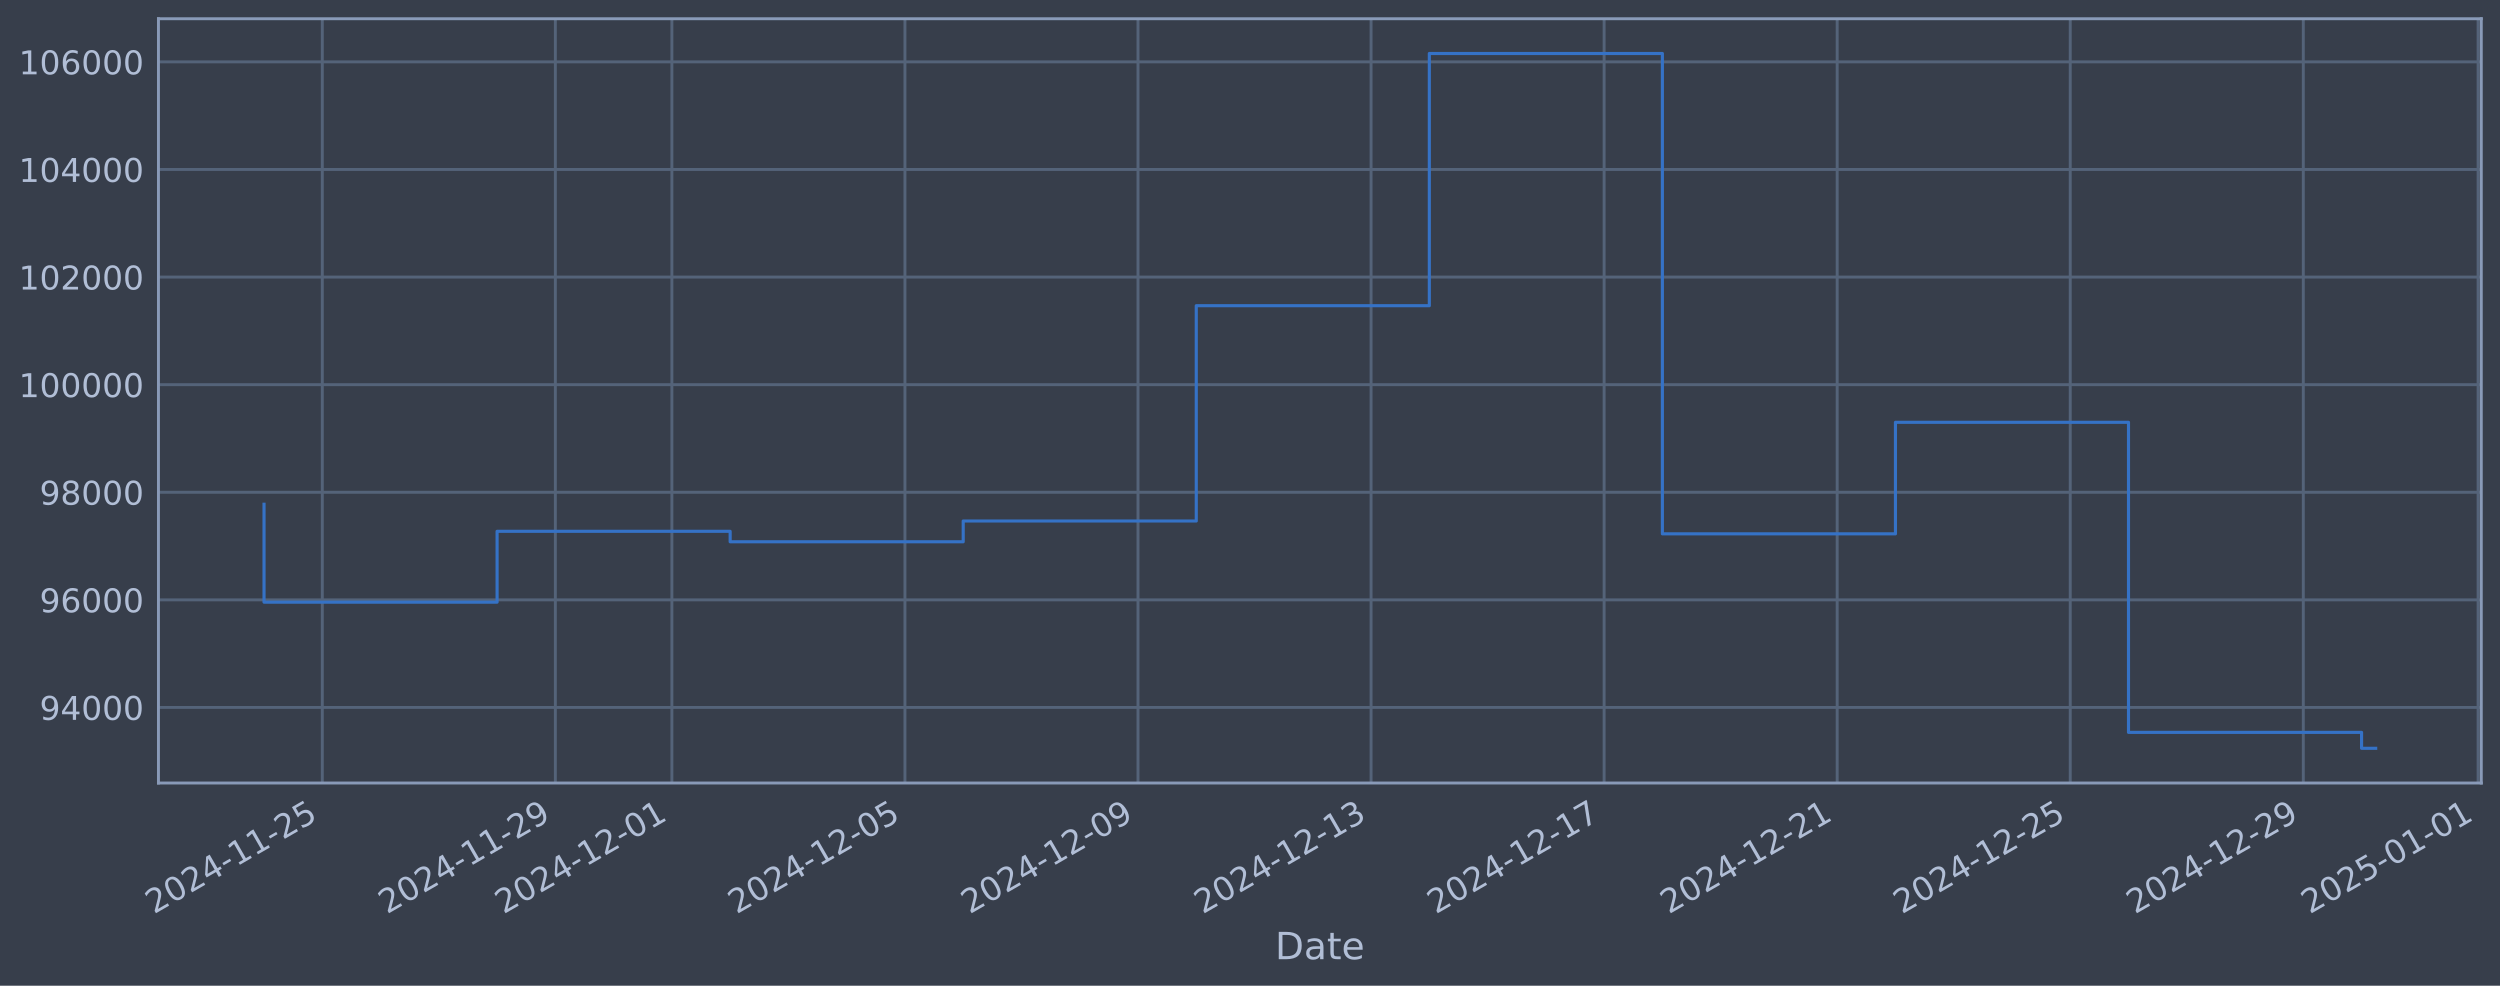
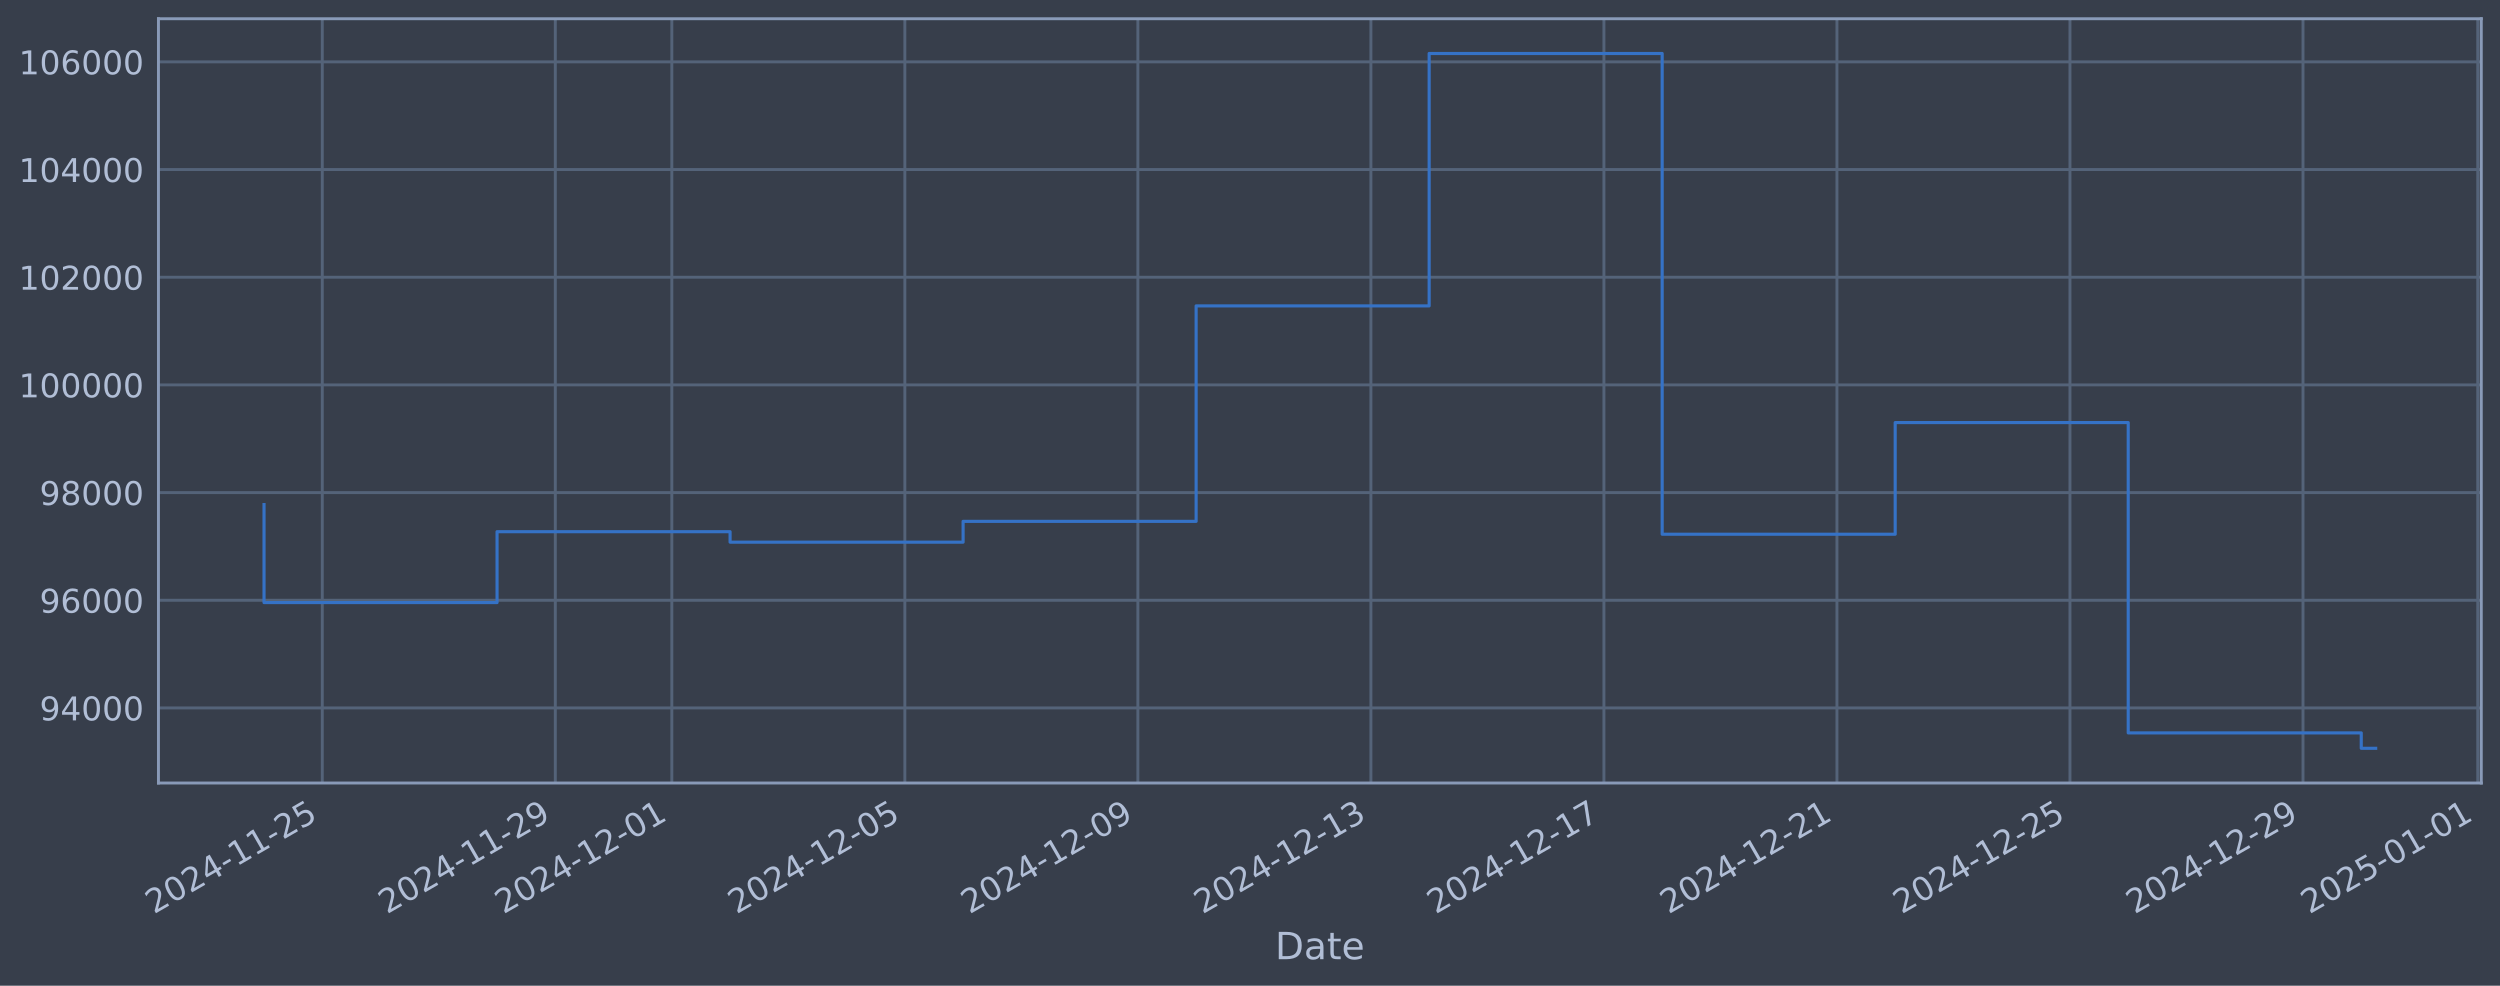
<svg xmlns="http://www.w3.org/2000/svg" xmlns:xlink="http://www.w3.org/1999/xlink" width="960.9pt" height="378.87pt" viewBox="0 0 960.9 378.87" version="1.1">
  <defs>
    <style type="text/css">*{stroke-linejoin: round; stroke-linecap: butt}</style>
  </defs>
  <g id="figure_1">
    <g id="patch_1">
      <path d="M 0 378.87  L 960.9 378.87  L 960.9 0  L 0 0  z " style="fill: #373e4b" />
    </g>
    <g id="axes_1">
      <g id="patch_2">
        <path d="M 60.901 300.96  L 953.701 300.96  L 953.701 7.2  L 60.901 7.2  z " style="fill: #373e4b" />
      </g>
      <g id="matplotlib.axis_1">
        <g id="xtick_1">
          <g id="line2d_1">
-             <path d="M 123.877 300.96  L 123.877 7.2  " clip-path="url(#p4d8daacb0b)" style="fill: none; stroke: #546379; stroke-width: 1.12; stroke-linecap: square" />
+             <path d="M 123.874 300.96  L 123.874 7.2  " clip-path="url(#p9dde07660d)" style="fill: none; stroke: #546379; stroke-width: 1.12; stroke-linecap: square" />
          </g>
          <g id="line2d_2" />
          <g id="text_1">
-             <g style="fill: #b1bed6" transform="translate(59.15146 351.4642) rotate(-30) scale(0.126 -0.126)">
+             <g style="fill: #b1bed6" transform="translate(59.1481 351.4642) rotate(-30) scale(0.126 -0.126)">
              <defs>
                <path id="DejaVuSans-32" d="M 1228 531  L 3431 531  L 3431 0  L 469 0  L 469 531  Q 828 903 1448 1529  Q 2069 2156 2228 2338  Q 2531 2678 2651 2914  Q 2772 3150 2772 3378  Q 2772 3750 2511 3984  Q 2250 4219 1831 4219  Q 1534 4219 1204 4116  Q 875 4013 500 3803  L 500 4441  Q 881 4594 1212 4672  Q 1544 4750 1819 4750  Q 2544 4750 2975 4387  Q 3406 4025 3406 3419  Q 3406 3131 3298 2873  Q 3191 2616 2906 2266  Q 2828 2175 2409 1742  Q 1991 1309 1228 531  z " transform="scale(0.015625)" />
                <path id="DejaVuSans-30" d="M 2034 4250  Q 1547 4250 1301 3770  Q 1056 3291 1056 2328  Q 1056 1369 1301 889  Q 1547 409 2034 409  Q 2525 409 2770 889  Q 3016 1369 3016 2328  Q 3016 3291 2770 3770  Q 2525 4250 2034 4250  z M 2034 4750  Q 2819 4750 3233 4129  Q 3647 3509 3647 2328  Q 3647 1150 3233 529  Q 2819 -91 2034 -91  Q 1250 -91 836 529  Q 422 1150 422 2328  Q 422 3509 836 4129  Q 1250 4750 2034 4750  z " transform="scale(0.015625)" />
                <path id="DejaVuSans-34" d="M 2419 4116  L 825 1625  L 2419 1625  L 2419 4116  z M 2253 4666  L 3047 4666  L 3047 1625  L 3713 1625  L 3713 1100  L 3047 1100  L 3047 0  L 2419 0  L 2419 1100  L 313 1100  L 313 1709  L 2253 4666  z " transform="scale(0.015625)" />
                <path id="DejaVuSans-2d" d="M 313 2009  L 1997 2009  L 1997 1497  L 313 1497  L 313 2009  z " transform="scale(0.015625)" />
                <path id="DejaVuSans-31" d="M 794 531  L 1825 531  L 1825 4091  L 703 3866  L 703 4441  L 1819 4666  L 2450 4666  L 2450 531  L 3481 531  L 3481 0  L 794 0  L 794 531  z " transform="scale(0.015625)" />
                <path id="DejaVuSans-35" d="M 691 4666  L 3169 4666  L 3169 4134  L 1269 4134  L 1269 2991  Q 1406 3038 1543 3061  Q 1681 3084 1819 3084  Q 2600 3084 3056 2656  Q 3513 2228 3513 1497  Q 3513 744 3044 326  Q 2575 -91 1722 -91  Q 1428 -91 1123 -41  Q 819 9 494 109  L 494 744  Q 775 591 1075 516  Q 1375 441 1709 441  Q 2250 441 2565 725  Q 2881 1009 2881 1497  Q 2881 1984 2565 2268  Q 2250 2553 1709 2553  Q 1456 2553 1204 2497  Q 953 2441 691 2322  L 691 4666  z " transform="scale(0.015625)" />
              </defs>
              <use xlink:href="#DejaVuSans-32" />
              <use xlink:href="#DejaVuSans-30" transform="translate(63.62305 0)" />
              <use xlink:href="#DejaVuSans-32" transform="translate(127.2461 0)" />
              <use xlink:href="#DejaVuSans-34" transform="translate(190.8691 0)" />
              <use xlink:href="#DejaVuSans-2d" transform="translate(254.4922 0)" />
              <use xlink:href="#DejaVuSans-31" transform="translate(290.5762 0)" />
              <use xlink:href="#DejaVuSans-31" transform="translate(354.1992 0)" />
              <use xlink:href="#DejaVuSans-2d" transform="translate(417.8223 0)" />
              <use xlink:href="#DejaVuSans-32" transform="translate(453.9062 0)" />
              <use xlink:href="#DejaVuSans-35" transform="translate(517.5293 0)" />
            </g>
          </g>
        </g>
        <g id="xtick_2">
          <g id="line2d_3">
-             <path d="M 213.456 300.96  L 213.456 7.2  " clip-path="url(#p4d8daacb0b)" style="fill: none; stroke: #546379; stroke-width: 1.12; stroke-linecap: square" />
+             <path d="M 213.439 300.96  L 213.439 7.2  " clip-path="url(#p9dde07660d)" style="fill: none; stroke: #546379; stroke-width: 1.12; stroke-linecap: square" />
          </g>
          <g id="line2d_4" />
          <g id="text_2">
-             <g style="fill: #b1bed6" transform="translate(148.7301 351.4642) rotate(-30) scale(0.126 -0.126)">
+             <g style="fill: #b1bed6" transform="translate(148.7133 351.4642) rotate(-30) scale(0.126 -0.126)">
              <defs>
                <path id="DejaVuSans-39" d="M 703 97  L 703 672  Q 941 559 1184 500  Q 1428 441 1663 441  Q 2288 441 2617 861  Q 2947 1281 2994 2138  Q 2813 1869 2534 1725  Q 2256 1581 1919 1581  Q 1219 1581 811 2004  Q 403 2428 403 3163  Q 403 3881 828 4315  Q 1253 4750 1959 4750  Q 2769 4750 3195 4129  Q 3622 3509 3622 2328  Q 3622 1225 3098 567  Q 2575 -91 1691 -91  Q 1453 -91 1209 -44  Q 966 3 703 97  z M 1959 2075  Q 2384 2075 2632 2365  Q 2881 2656 2881 3163  Q 2881 3666 2632 3958  Q 2384 4250 1959 4250  Q 1534 4250 1286 3958  Q 1038 3666 1038 3163  Q 1038 2656 1286 2365  Q 1534 2075 1959 2075  z " transform="scale(0.015625)" />
              </defs>
              <use xlink:href="#DejaVuSans-32" />
              <use xlink:href="#DejaVuSans-30" transform="translate(63.62305 0)" />
              <use xlink:href="#DejaVuSans-32" transform="translate(127.2461 0)" />
              <use xlink:href="#DejaVuSans-34" transform="translate(190.8691 0)" />
              <use xlink:href="#DejaVuSans-2d" transform="translate(254.4922 0)" />
              <use xlink:href="#DejaVuSans-31" transform="translate(290.5762 0)" />
              <use xlink:href="#DejaVuSans-31" transform="translate(354.1992 0)" />
              <use xlink:href="#DejaVuSans-2d" transform="translate(417.8223 0)" />
              <use xlink:href="#DejaVuSans-32" transform="translate(453.9062 0)" />
              <use xlink:href="#DejaVuSans-39" transform="translate(517.5293 0)" />
            </g>
          </g>
        </g>
        <g id="xtick_3">
          <g id="line2d_5">
-             <path d="M 258.245 300.96  L 258.245 7.2  " clip-path="url(#p4d8daacb0b)" style="fill: none; stroke: #546379; stroke-width: 1.12; stroke-linecap: square" />
+             <path d="M 258.221 300.96  L 258.221 7.2  " clip-path="url(#p9dde07660d)" style="fill: none; stroke: #546379; stroke-width: 1.12; stroke-linecap: square" />
          </g>
          <g id="line2d_6" />
          <g id="text_3">
-             <g style="fill: #b1bed6" transform="translate(193.5194 351.4642) rotate(-30) scale(0.126 -0.126)">
+             <g style="fill: #b1bed6" transform="translate(193.4958 351.4642) rotate(-30) scale(0.126 -0.126)">
              <use xlink:href="#DejaVuSans-32" />
              <use xlink:href="#DejaVuSans-30" transform="translate(63.62305 0)" />
              <use xlink:href="#DejaVuSans-32" transform="translate(127.2461 0)" />
              <use xlink:href="#DejaVuSans-34" transform="translate(190.8691 0)" />
              <use xlink:href="#DejaVuSans-2d" transform="translate(254.4922 0)" />
              <use xlink:href="#DejaVuSans-31" transform="translate(290.5762 0)" />
              <use xlink:href="#DejaVuSans-32" transform="translate(354.1992 0)" />
              <use xlink:href="#DejaVuSans-2d" transform="translate(417.8223 0)" />
              <use xlink:href="#DejaVuSans-30" transform="translate(453.9062 0)" />
              <use xlink:href="#DejaVuSans-31" transform="translate(517.5293 0)" />
            </g>
          </g>
        </g>
        <g id="xtick_4">
          <g id="line2d_7">
-             <path d="M 347.823 300.96  L 347.823 7.2  " clip-path="url(#p4d8daacb0b)" style="fill: none; stroke: #546379; stroke-width: 1.12; stroke-linecap: square" />
+             <path d="M 347.787 300.96  L 347.787 7.2  " clip-path="url(#p9dde07660d)" style="fill: none; stroke: #546379; stroke-width: 1.12; stroke-linecap: square" />
          </g>
          <g id="line2d_8" />
          <g id="text_4">
-             <g style="fill: #b1bed6" transform="translate(283.098 351.4642) rotate(-30) scale(0.126 -0.126)">
+             <g style="fill: #b1bed6" transform="translate(283.061 351.4642) rotate(-30) scale(0.126 -0.126)">
              <use xlink:href="#DejaVuSans-32" />
              <use xlink:href="#DejaVuSans-30" transform="translate(63.62305 0)" />
              <use xlink:href="#DejaVuSans-32" transform="translate(127.2461 0)" />
              <use xlink:href="#DejaVuSans-34" transform="translate(190.8691 0)" />
              <use xlink:href="#DejaVuSans-2d" transform="translate(254.4922 0)" />
              <use xlink:href="#DejaVuSans-31" transform="translate(290.5762 0)" />
              <use xlink:href="#DejaVuSans-32" transform="translate(354.1992 0)" />
              <use xlink:href="#DejaVuSans-2d" transform="translate(417.8223 0)" />
              <use xlink:href="#DejaVuSans-30" transform="translate(453.9062 0)" />
              <use xlink:href="#DejaVuSans-35" transform="translate(517.5293 0)" />
            </g>
          </g>
        </g>
        <g id="xtick_5">
          <g id="line2d_9">
-             <path d="M 437.402 300.96  L 437.402 7.2  " clip-path="url(#p4d8daacb0b)" style="fill: none; stroke: #546379; stroke-width: 1.12; stroke-linecap: square" />
+             <path d="M 437.352 300.96  L 437.352 7.2  " clip-path="url(#p9dde07660d)" style="fill: none; stroke: #546379; stroke-width: 1.12; stroke-linecap: square" />
          </g>
          <g id="line2d_10" />
          <g id="text_5">
-             <g style="fill: #b1bed6" transform="translate(372.6766 351.4642) rotate(-30) scale(0.126 -0.126)">
+             <g style="fill: #b1bed6" transform="translate(372.6262 351.4642) rotate(-30) scale(0.126 -0.126)">
              <use xlink:href="#DejaVuSans-32" />
              <use xlink:href="#DejaVuSans-30" transform="translate(63.62305 0)" />
              <use xlink:href="#DejaVuSans-32" transform="translate(127.2461 0)" />
              <use xlink:href="#DejaVuSans-34" transform="translate(190.8691 0)" />
              <use xlink:href="#DejaVuSans-2d" transform="translate(254.4922 0)" />
              <use xlink:href="#DejaVuSans-31" transform="translate(290.5762 0)" />
              <use xlink:href="#DejaVuSans-32" transform="translate(354.1992 0)" />
              <use xlink:href="#DejaVuSans-2d" transform="translate(417.8223 0)" />
              <use xlink:href="#DejaVuSans-30" transform="translate(453.9062 0)" />
              <use xlink:href="#DejaVuSans-39" transform="translate(517.5293 0)" />
            </g>
          </g>
        </g>
        <g id="xtick_6">
          <g id="line2d_11">
-             <path d="M 526.981 300.96  L 526.981 7.2  " clip-path="url(#p4d8daacb0b)" style="fill: none; stroke: #546379; stroke-width: 1.12; stroke-linecap: square" />
+             <path d="M 526.917 300.96  L 526.917 7.2  " clip-path="url(#p9dde07660d)" style="fill: none; stroke: #546379; stroke-width: 1.12; stroke-linecap: square" />
          </g>
          <g id="line2d_12" />
          <g id="text_6">
-             <g style="fill: #b1bed6" transform="translate(462.2552 351.4642) rotate(-30) scale(0.126 -0.126)">
+             <g style="fill: #b1bed6" transform="translate(462.1913 351.4642) rotate(-30) scale(0.126 -0.126)">
              <defs>
                <path id="DejaVuSans-33" d="M 2597 2516  Q 3050 2419 3304 2112  Q 3559 1806 3559 1356  Q 3559 666 3084 287  Q 2609 -91 1734 -91  Q 1441 -91 1130 -33  Q 819 25 488 141  L 488 750  Q 750 597 1062 519  Q 1375 441 1716 441  Q 2309 441 2620 675  Q 2931 909 2931 1356  Q 2931 1769 2642 2001  Q 2353 2234 1838 2234  L 1294 2234  L 1294 2753  L 1863 2753  Q 2328 2753 2575 2939  Q 2822 3125 2822 3475  Q 2822 3834 2567 4026  Q 2313 4219 1838 4219  Q 1578 4219 1281 4162  Q 984 4106 628 3988  L 628 4550  Q 988 4650 1302 4700  Q 1616 4750 1894 4750  Q 2613 4750 3031 4423  Q 3450 4097 3450 3541  Q 3450 3153 3228 2886  Q 3006 2619 2597 2516  z " transform="scale(0.015625)" />
              </defs>
              <use xlink:href="#DejaVuSans-32" />
              <use xlink:href="#DejaVuSans-30" transform="translate(63.62305 0)" />
              <use xlink:href="#DejaVuSans-32" transform="translate(127.2461 0)" />
              <use xlink:href="#DejaVuSans-34" transform="translate(190.8691 0)" />
              <use xlink:href="#DejaVuSans-2d" transform="translate(254.4922 0)" />
              <use xlink:href="#DejaVuSans-31" transform="translate(290.5762 0)" />
              <use xlink:href="#DejaVuSans-32" transform="translate(354.1992 0)" />
              <use xlink:href="#DejaVuSans-2d" transform="translate(417.8223 0)" />
              <use xlink:href="#DejaVuSans-31" transform="translate(453.9062 0)" />
              <use xlink:href="#DejaVuSans-33" transform="translate(517.5293 0)" />
            </g>
          </g>
        </g>
        <g id="xtick_7">
          <g id="line2d_13">
-             <path d="M 616.559 300.96  L 616.559 7.2  " clip-path="url(#p4d8daacb0b)" style="fill: none; stroke: #546379; stroke-width: 1.12; stroke-linecap: square" />
+             <path d="M 616.482 300.96  L 616.482 7.2  " clip-path="url(#p9dde07660d)" style="fill: none; stroke: #546379; stroke-width: 1.12; stroke-linecap: square" />
          </g>
          <g id="line2d_14" />
          <g id="text_7">
-             <g style="fill: #b1bed6" transform="translate(551.8338 351.4642) rotate(-30) scale(0.126 -0.126)">
+             <g style="fill: #b1bed6" transform="translate(551.7565 351.4642) rotate(-30) scale(0.126 -0.126)">
              <defs>
                <path id="DejaVuSans-37" d="M 525 4666  L 3525 4666  L 3525 4397  L 1831 0  L 1172 0  L 2766 4134  L 525 4134  L 525 4666  z " transform="scale(0.015625)" />
              </defs>
              <use xlink:href="#DejaVuSans-32" />
              <use xlink:href="#DejaVuSans-30" transform="translate(63.62305 0)" />
              <use xlink:href="#DejaVuSans-32" transform="translate(127.2461 0)" />
              <use xlink:href="#DejaVuSans-34" transform="translate(190.8691 0)" />
              <use xlink:href="#DejaVuSans-2d" transform="translate(254.4922 0)" />
              <use xlink:href="#DejaVuSans-31" transform="translate(290.5762 0)" />
              <use xlink:href="#DejaVuSans-32" transform="translate(354.1992 0)" />
              <use xlink:href="#DejaVuSans-2d" transform="translate(417.8223 0)" />
              <use xlink:href="#DejaVuSans-31" transform="translate(453.9062 0)" />
              <use xlink:href="#DejaVuSans-37" transform="translate(517.5293 0)" />
            </g>
          </g>
        </g>
        <g id="xtick_8">
          <g id="line2d_15">
-             <path d="M 706.138 300.96  L 706.138 7.2  " clip-path="url(#p4d8daacb0b)" style="fill: none; stroke: #546379; stroke-width: 1.12; stroke-linecap: square" />
+             <path d="M 706.047 300.96  L 706.047 7.2  " clip-path="url(#p9dde07660d)" style="fill: none; stroke: #546379; stroke-width: 1.12; stroke-linecap: square" />
          </g>
          <g id="line2d_16" />
          <g id="text_8">
-             <g style="fill: #b1bed6" transform="translate(641.4124 351.4642) rotate(-30) scale(0.126 -0.126)">
+             <g style="fill: #b1bed6" transform="translate(641.3217 351.4642) rotate(-30) scale(0.126 -0.126)">
              <use xlink:href="#DejaVuSans-32" />
              <use xlink:href="#DejaVuSans-30" transform="translate(63.62305 0)" />
              <use xlink:href="#DejaVuSans-32" transform="translate(127.2461 0)" />
              <use xlink:href="#DejaVuSans-34" transform="translate(190.8691 0)" />
              <use xlink:href="#DejaVuSans-2d" transform="translate(254.4922 0)" />
              <use xlink:href="#DejaVuSans-31" transform="translate(290.5762 0)" />
              <use xlink:href="#DejaVuSans-32" transform="translate(354.1992 0)" />
              <use xlink:href="#DejaVuSans-2d" transform="translate(417.8223 0)" />
              <use xlink:href="#DejaVuSans-32" transform="translate(453.9062 0)" />
              <use xlink:href="#DejaVuSans-31" transform="translate(517.5293 0)" />
            </g>
          </g>
        </g>
        <g id="xtick_9">
          <g id="line2d_17">
-             <path d="M 795.717 300.96  L 795.717 7.2  " clip-path="url(#p4d8daacb0b)" style="fill: none; stroke: #546379; stroke-width: 1.12; stroke-linecap: square" />
+             <path d="M 795.612 300.96  L 795.612 7.2  " clip-path="url(#p9dde07660d)" style="fill: none; stroke: #546379; stroke-width: 1.12; stroke-linecap: square" />
          </g>
          <g id="line2d_18" />
          <g id="text_9">
-             <g style="fill: #b1bed6" transform="translate(730.991 351.4642) rotate(-30) scale(0.126 -0.126)">
+             <g style="fill: #b1bed6" transform="translate(730.8868 351.4642) rotate(-30) scale(0.126 -0.126)">
              <use xlink:href="#DejaVuSans-32" />
              <use xlink:href="#DejaVuSans-30" transform="translate(63.62305 0)" />
              <use xlink:href="#DejaVuSans-32" transform="translate(127.2461 0)" />
              <use xlink:href="#DejaVuSans-34" transform="translate(190.8691 0)" />
              <use xlink:href="#DejaVuSans-2d" transform="translate(254.4922 0)" />
              <use xlink:href="#DejaVuSans-31" transform="translate(290.5762 0)" />
              <use xlink:href="#DejaVuSans-32" transform="translate(354.1992 0)" />
              <use xlink:href="#DejaVuSans-2d" transform="translate(417.8223 0)" />
              <use xlink:href="#DejaVuSans-32" transform="translate(453.9062 0)" />
              <use xlink:href="#DejaVuSans-35" transform="translate(517.5293 0)" />
            </g>
          </g>
        </g>
        <g id="xtick_10">
          <g id="line2d_19">
-             <path d="M 885.295 300.96  L 885.295 7.2  " clip-path="url(#p4d8daacb0b)" style="fill: none; stroke: #546379; stroke-width: 1.12; stroke-linecap: square" />
+             <path d="M 885.178 300.96  L 885.178 7.2  " clip-path="url(#p9dde07660d)" style="fill: none; stroke: #546379; stroke-width: 1.12; stroke-linecap: square" />
          </g>
          <g id="line2d_20" />
          <g id="text_10">
-             <g style="fill: #b1bed6" transform="translate(820.5696 351.4642) rotate(-30) scale(0.126 -0.126)">
+             <g style="fill: #b1bed6" transform="translate(820.452 351.4642) rotate(-30) scale(0.126 -0.126)">
              <use xlink:href="#DejaVuSans-32" />
              <use xlink:href="#DejaVuSans-30" transform="translate(63.62305 0)" />
              <use xlink:href="#DejaVuSans-32" transform="translate(127.2461 0)" />
              <use xlink:href="#DejaVuSans-34" transform="translate(190.8691 0)" />
              <use xlink:href="#DejaVuSans-2d" transform="translate(254.4922 0)" />
              <use xlink:href="#DejaVuSans-31" transform="translate(290.5762 0)" />
              <use xlink:href="#DejaVuSans-32" transform="translate(354.1992 0)" />
              <use xlink:href="#DejaVuSans-2d" transform="translate(417.8223 0)" />
              <use xlink:href="#DejaVuSans-32" transform="translate(453.9062 0)" />
              <use xlink:href="#DejaVuSans-39" transform="translate(517.5293 0)" />
            </g>
          </g>
        </g>
        <g id="xtick_11">
          <g id="line2d_21">
-             <path d="M 952.479 300.96  L 952.479 7.2  " clip-path="url(#p4d8daacb0b)" style="fill: none; stroke: #546379; stroke-width: 1.12; stroke-linecap: square" />
+             <path d="M 952.351 300.96  L 952.351 7.2  " clip-path="url(#p9dde07660d)" style="fill: none; stroke: #546379; stroke-width: 1.12; stroke-linecap: square" />
          </g>
          <g id="line2d_22" />
          <g id="text_11">
-             <g style="fill: #b1bed6" transform="translate(887.7536 351.4642) rotate(-30) scale(0.126 -0.126)">
+             <g style="fill: #b1bed6" transform="translate(887.6259 351.4642) rotate(-30) scale(0.126 -0.126)">
              <use xlink:href="#DejaVuSans-32" />
              <use xlink:href="#DejaVuSans-30" transform="translate(63.62305 0)" />
              <use xlink:href="#DejaVuSans-32" transform="translate(127.2461 0)" />
              <use xlink:href="#DejaVuSans-35" transform="translate(190.8691 0)" />
              <use xlink:href="#DejaVuSans-2d" transform="translate(254.4922 0)" />
              <use xlink:href="#DejaVuSans-30" transform="translate(290.5762 0)" />
              <use xlink:href="#DejaVuSans-31" transform="translate(354.1992 0)" />
              <use xlink:href="#DejaVuSans-2d" transform="translate(417.8223 0)" />
              <use xlink:href="#DejaVuSans-30" transform="translate(453.9062 0)" />
              <use xlink:href="#DejaVuSans-31" transform="translate(517.5293 0)" />
            </g>
          </g>
        </g>
        <g id="text_12">
          <g style="fill: #b1bed6" transform="translate(490.0914 368.6753) scale(0.144 -0.144)">
            <defs>
              <path id="DejaVuSans-44" d="M 1259 4147  L 1259 519  L 2022 519  Q 2988 519 3436 956  Q 3884 1394 3884 2338  Q 3884 3275 3436 3711  Q 2988 4147 2022 4147  L 1259 4147  z M 628 4666  L 1925 4666  Q 3281 4666 3915 4102  Q 4550 3538 4550 2338  Q 4550 1131 3912 565  Q 3275 0 1925 0  L 628 0  L 628 4666  z " transform="scale(0.015625)" />
              <path id="DejaVuSans-61" d="M 2194 1759  Q 1497 1759 1228 1600  Q 959 1441 959 1056  Q 959 750 1161 570  Q 1363 391 1709 391  Q 2188 391 2477 730  Q 2766 1069 2766 1631  L 2766 1759  L 2194 1759  z M 3341 1997  L 3341 0  L 2766 0  L 2766 531  Q 2569 213 2275 61  Q 1981 -91 1556 -91  Q 1019 -91 701 211  Q 384 513 384 1019  Q 384 1609 779 1909  Q 1175 2209 1959 2209  L 2766 2209  L 2766 2266  Q 2766 2663 2505 2880  Q 2244 3097 1772 3097  Q 1472 3097 1187 3025  Q 903 2953 641 2809  L 641 3341  Q 956 3463 1253 3523  Q 1550 3584 1831 3584  Q 2591 3584 2966 3190  Q 3341 2797 3341 1997  z " transform="scale(0.015625)" />
              <path id="DejaVuSans-74" d="M 1172 4494  L 1172 3500  L 2356 3500  L 2356 3053  L 1172 3053  L 1172 1153  Q 1172 725 1289 603  Q 1406 481 1766 481  L 2356 481  L 2356 0  L 1766 0  Q 1100 0 847 248  Q 594 497 594 1153  L 594 3053  L 172 3053  L 172 3500  L 594 3500  L 594 4494  L 1172 4494  z " transform="scale(0.015625)" />
              <path id="DejaVuSans-65" d="M 3597 1894  L 3597 1613  L 953 1613  Q 991 1019 1311 708  Q 1631 397 2203 397  Q 2534 397 2845 478  Q 3156 559 3463 722  L 3463 178  Q 3153 47 2828 -22  Q 2503 -91 2169 -91  Q 1331 -91 842 396  Q 353 884 353 1716  Q 353 2575 817 3079  Q 1281 3584 2069 3584  Q 2775 3584 3186 3129  Q 3597 2675 3597 1894  z M 3022 2063  Q 3016 2534 2758 2815  Q 2500 3097 2075 3097  Q 1594 3097 1305 2825  Q 1016 2553 972 2059  L 3022 2063  z " transform="scale(0.015625)" />
            </defs>
            <use xlink:href="#DejaVuSans-44" />
            <use xlink:href="#DejaVuSans-61" transform="translate(77.00195 0)" />
            <use xlink:href="#DejaVuSans-74" transform="translate(138.2812 0)" />
            <use xlink:href="#DejaVuSans-65" transform="translate(177.4902 0)" />
          </g>
        </g>
      </g>
      <g id="matplotlib.axis_2">
        <g id="ytick_1">
          <g id="line2d_23">
-             <path d="M 60.901 271.912  L 953.701 271.912  " clip-path="url(#p4d8daacb0b)" style="fill: none; stroke: #546379; stroke-width: 1.12; stroke-linecap: square" />
+             <path d="M 60.901 272.105  L 953.701 272.105  " clip-path="url(#p9dde07660d)" style="fill: none; stroke: #546379; stroke-width: 1.12; stroke-linecap: square" />
          </g>
          <g id="line2d_24" />
          <g id="text_13">
-             <g style="fill: #b1bed6" transform="translate(15.21675 276.6985) scale(0.126 -0.126)">
+             <g style="fill: #b1bed6" transform="translate(15.21675 276.8916) scale(0.126 -0.126)">
              <use xlink:href="#DejaVuSans-39" />
              <use xlink:href="#DejaVuSans-34" transform="translate(63.62305 0)" />
              <use xlink:href="#DejaVuSans-30" transform="translate(127.2461 0)" />
              <use xlink:href="#DejaVuSans-30" transform="translate(190.8691 0)" />
              <use xlink:href="#DejaVuSans-30" transform="translate(254.4922 0)" />
            </g>
          </g>
        </g>
        <g id="ytick_2">
          <g id="line2d_25">
-             <path d="M 60.901 230.556  L 953.701 230.556  " clip-path="url(#p4d8daacb0b)" style="fill: none; stroke: #546379; stroke-width: 1.12; stroke-linecap: square" />
+             <path d="M 60.901 230.717  L 953.701 230.717  " clip-path="url(#p9dde07660d)" style="fill: none; stroke: #546379; stroke-width: 1.12; stroke-linecap: square" />
          </g>
          <g id="line2d_26" />
          <g id="text_14">
-             <g style="fill: #b1bed6" transform="translate(15.21675 235.3431) scale(0.126 -0.126)">
+             <g style="fill: #b1bed6" transform="translate(15.21675 235.5043) scale(0.126 -0.126)">
              <defs>
                <path id="DejaVuSans-36" d="M 2113 2584  Q 1688 2584 1439 2293  Q 1191 2003 1191 1497  Q 1191 994 1439 701  Q 1688 409 2113 409  Q 2538 409 2786 701  Q 3034 994 3034 1497  Q 3034 2003 2786 2293  Q 2538 2584 2113 2584  z M 3366 4563  L 3366 3988  Q 3128 4100 2886 4159  Q 2644 4219 2406 4219  Q 1781 4219 1451 3797  Q 1122 3375 1075 2522  Q 1259 2794 1537 2939  Q 1816 3084 2150 3084  Q 2853 3084 3261 2657  Q 3669 2231 3669 1497  Q 3669 778 3244 343  Q 2819 -91 2113 -91  Q 1303 -91 875 529  Q 447 1150 447 2328  Q 447 3434 972 4092  Q 1497 4750 2381 4750  Q 2619 4750 2861 4703  Q 3103 4656 3366 4563  z " transform="scale(0.015625)" />
              </defs>
              <use xlink:href="#DejaVuSans-39" />
              <use xlink:href="#DejaVuSans-36" transform="translate(63.62305 0)" />
              <use xlink:href="#DejaVuSans-30" transform="translate(127.2461 0)" />
              <use xlink:href="#DejaVuSans-30" transform="translate(190.8691 0)" />
              <use xlink:href="#DejaVuSans-30" transform="translate(254.4922 0)" />
            </g>
          </g>
        </g>
        <g id="ytick_3">
          <g id="line2d_27">
-             <path d="M 60.901 189.201  L 953.701 189.201  " clip-path="url(#p4d8daacb0b)" style="fill: none; stroke: #546379; stroke-width: 1.12; stroke-linecap: square" />
+             <path d="M 60.901 189.33  L 953.701 189.33  " clip-path="url(#p9dde07660d)" style="fill: none; stroke: #546379; stroke-width: 1.12; stroke-linecap: square" />
          </g>
          <g id="line2d_28" />
          <g id="text_15">
-             <g style="fill: #b1bed6" transform="translate(15.21675 193.9876) scale(0.126 -0.126)">
+             <g style="fill: #b1bed6" transform="translate(15.21675 194.1171) scale(0.126 -0.126)">
              <defs>
                <path id="DejaVuSans-38" d="M 2034 2216  Q 1584 2216 1326 1975  Q 1069 1734 1069 1313  Q 1069 891 1326 650  Q 1584 409 2034 409  Q 2484 409 2743 651  Q 3003 894 3003 1313  Q 3003 1734 2745 1975  Q 2488 2216 2034 2216  z M 1403 2484  Q 997 2584 770 2862  Q 544 3141 544 3541  Q 544 4100 942 4425  Q 1341 4750 2034 4750  Q 2731 4750 3128 4425  Q 3525 4100 3525 3541  Q 3525 3141 3298 2862  Q 3072 2584 2669 2484  Q 3125 2378 3379 2068  Q 3634 1759 3634 1313  Q 3634 634 3220 271  Q 2806 -91 2034 -91  Q 1263 -91 848 271  Q 434 634 434 1313  Q 434 1759 690 2068  Q 947 2378 1403 2484  z M 1172 3481  Q 1172 3119 1398 2916  Q 1625 2713 2034 2713  Q 2441 2713 2670 2916  Q 2900 3119 2900 3481  Q 2900 3844 2670 4047  Q 2441 4250 2034 4250  Q 1625 4250 1398 4047  Q 1172 3844 1172 3481  z " transform="scale(0.015625)" />
              </defs>
              <use xlink:href="#DejaVuSans-39" />
              <use xlink:href="#DejaVuSans-38" transform="translate(63.62305 0)" />
              <use xlink:href="#DejaVuSans-30" transform="translate(127.2461 0)" />
              <use xlink:href="#DejaVuSans-30" transform="translate(190.8691 0)" />
              <use xlink:href="#DejaVuSans-30" transform="translate(254.4922 0)" />
            </g>
          </g>
        </g>
        <g id="ytick_4">
          <g id="line2d_29">
-             <path d="M 60.901 147.845  L 953.701 147.845  " clip-path="url(#p4d8daacb0b)" style="fill: none; stroke: #546379; stroke-width: 1.12; stroke-linecap: square" />
+             <path d="M 60.901 147.943  L 953.701 147.943  " clip-path="url(#p9dde07660d)" style="fill: none; stroke: #546379; stroke-width: 1.12; stroke-linecap: square" />
          </g>
          <g id="line2d_30" />
          <g id="text_16">
-             <g style="fill: #b1bed6" transform="translate(7.2 152.6321) scale(0.126 -0.126)">
+             <g style="fill: #b1bed6" transform="translate(7.2 152.7299) scale(0.126 -0.126)">
              <use xlink:href="#DejaVuSans-31" />
              <use xlink:href="#DejaVuSans-30" transform="translate(63.62305 0)" />
              <use xlink:href="#DejaVuSans-30" transform="translate(127.2461 0)" />
              <use xlink:href="#DejaVuSans-30" transform="translate(190.8691 0)" />
              <use xlink:href="#DejaVuSans-30" transform="translate(254.4922 0)" />
              <use xlink:href="#DejaVuSans-30" transform="translate(318.1152 0)" />
            </g>
          </g>
        </g>
        <g id="ytick_5">
          <g id="line2d_31">
-             <path d="M 60.901 106.49  L 953.701 106.49  " clip-path="url(#p4d8daacb0b)" style="fill: none; stroke: #546379; stroke-width: 1.12; stroke-linecap: square" />
+             <path d="M 60.901 106.556  L 953.701 106.556  " clip-path="url(#p9dde07660d)" style="fill: none; stroke: #546379; stroke-width: 1.12; stroke-linecap: square" />
          </g>
          <g id="line2d_32" />
          <g id="text_17">
-             <g style="fill: #b1bed6" transform="translate(7.2 111.2766) scale(0.126 -0.126)">
+             <g style="fill: #b1bed6" transform="translate(7.2 111.3426) scale(0.126 -0.126)">
              <use xlink:href="#DejaVuSans-31" />
              <use xlink:href="#DejaVuSans-30" transform="translate(63.62305 0)" />
              <use xlink:href="#DejaVuSans-32" transform="translate(127.2461 0)" />
              <use xlink:href="#DejaVuSans-30" transform="translate(190.8691 0)" />
              <use xlink:href="#DejaVuSans-30" transform="translate(254.4922 0)" />
              <use xlink:href="#DejaVuSans-30" transform="translate(318.1152 0)" />
            </g>
          </g>
        </g>
        <g id="ytick_6">
          <g id="line2d_33">
-             <path d="M 60.901 65.134  L 953.701 65.134  " clip-path="url(#p4d8daacb0b)" style="fill: none; stroke: #546379; stroke-width: 1.12; stroke-linecap: square" />
+             <path d="M 60.901 65.168  L 953.701 65.168  " clip-path="url(#p9dde07660d)" style="fill: none; stroke: #546379; stroke-width: 1.12; stroke-linecap: square" />
          </g>
          <g id="line2d_34" />
          <g id="text_18">
-             <g style="fill: #b1bed6" transform="translate(7.2 69.92115) scale(0.126 -0.126)">
+             <g style="fill: #b1bed6" transform="translate(7.2 69.95539) scale(0.126 -0.126)">
              <use xlink:href="#DejaVuSans-31" />
              <use xlink:href="#DejaVuSans-30" transform="translate(63.62305 0)" />
              <use xlink:href="#DejaVuSans-34" transform="translate(127.2461 0)" />
              <use xlink:href="#DejaVuSans-30" transform="translate(190.8691 0)" />
              <use xlink:href="#DejaVuSans-30" transform="translate(254.4922 0)" />
              <use xlink:href="#DejaVuSans-30" transform="translate(318.1152 0)" />
            </g>
          </g>
        </g>
        <g id="ytick_7">
          <g id="line2d_35">
-             <path d="M 60.901 23.779  L 953.701 23.779  " clip-path="url(#p4d8daacb0b)" style="fill: none; stroke: #546379; stroke-width: 1.12; stroke-linecap: square" />
+             <path d="M 60.901 23.781  L 953.701 23.781  " clip-path="url(#p9dde07660d)" style="fill: none; stroke: #546379; stroke-width: 1.12; stroke-linecap: square" />
          </g>
          <g id="line2d_36" />
          <g id="text_19">
-             <g style="fill: #b1bed6" transform="translate(7.2 28.56568) scale(0.126 -0.126)">
+             <g style="fill: #b1bed6" transform="translate(7.2 28.56815) scale(0.126 -0.126)">
              <use xlink:href="#DejaVuSans-31" />
              <use xlink:href="#DejaVuSans-30" transform="translate(63.62305 0)" />
              <use xlink:href="#DejaVuSans-36" transform="translate(127.2461 0)" />
              <use xlink:href="#DejaVuSans-30" transform="translate(190.8691 0)" />
              <use xlink:href="#DejaVuSans-30" transform="translate(254.4922 0)" />
              <use xlink:href="#DejaVuSans-30" transform="translate(318.1152 0)" />
            </g>
          </g>
        </g>
      </g>
      <g id="line2d_37">
-         <path d="M 101.482 193.813  L 101.482 231.445  L 191.061 231.445  L 191.061 204.22  L 280.64 204.22  L 280.64 208.234  L 370.218 208.234  L 370.218 200.252  L 459.797 200.252  L 459.797 117.5  L 549.375 117.5  L 549.375 20.553  L 638.954 20.553  L 638.954 205.194  L 728.533 205.194  L 728.533 162.317  L 818.111 162.317  L 818.111 281.497  L 907.69 281.497  L 907.69 287.607  L 913.119 287.607  " clip-path="url(#p4d8daacb0b)" style="fill: none; stroke: #3572c6; stroke-width: 1.2; stroke-linecap: square" />
+         <path d="M 101.482 193.946  L 101.482 231.607  L 191.047 231.607  L 191.047 204.362  L 280.613 204.362  L 280.613 208.378  L 370.178 208.378  L 370.178 200.39  L 459.743 200.39  L 459.743 117.574  L 549.308 117.574  L 549.308 20.553  L 638.873 20.553  L 638.873 205.336  L 728.438 205.336  L 728.438 162.426  L 818.004 162.426  L 818.004 281.698  L 907.569 281.698  L 907.569 287.607  L 913.119 287.607  " clip-path="url(#p9dde07660d)" style="fill: none; stroke: #3572c6; stroke-width: 1.2; stroke-linecap: square" />
      </g>
      <g id="patch_3">
        <path d="M 60.901 300.96  L 60.901 7.2  " style="fill: none; stroke: #899ab8; stroke-width: 1.12; stroke-linejoin: miter; stroke-linecap: square" />
      </g>
      <g id="patch_4">
        <path d="M 953.701 300.96  L 953.701 7.2  " style="fill: none; stroke: #899ab8; stroke-width: 1.12; stroke-linejoin: miter; stroke-linecap: square" />
      </g>
      <g id="patch_5">
        <path d="M 60.901 300.96  L 953.701 300.96  " style="fill: none; stroke: #899ab8; stroke-width: 1.12; stroke-linejoin: miter; stroke-linecap: square" />
      </g>
      <g id="patch_6">
        <path d="M 60.901 7.2  L 953.701 7.2  " style="fill: none; stroke: #899ab8; stroke-width: 1.12; stroke-linejoin: miter; stroke-linecap: square" />
      </g>
    </g>
  </g>
  <defs>
-     <clipPath id="p4d8daacb0b">
+     <clipPath id="p9dde07660d">
      <rect x="60.901" y="7.2" width="892.8" height="293.76" />
    </clipPath>
  </defs>
</svg>
